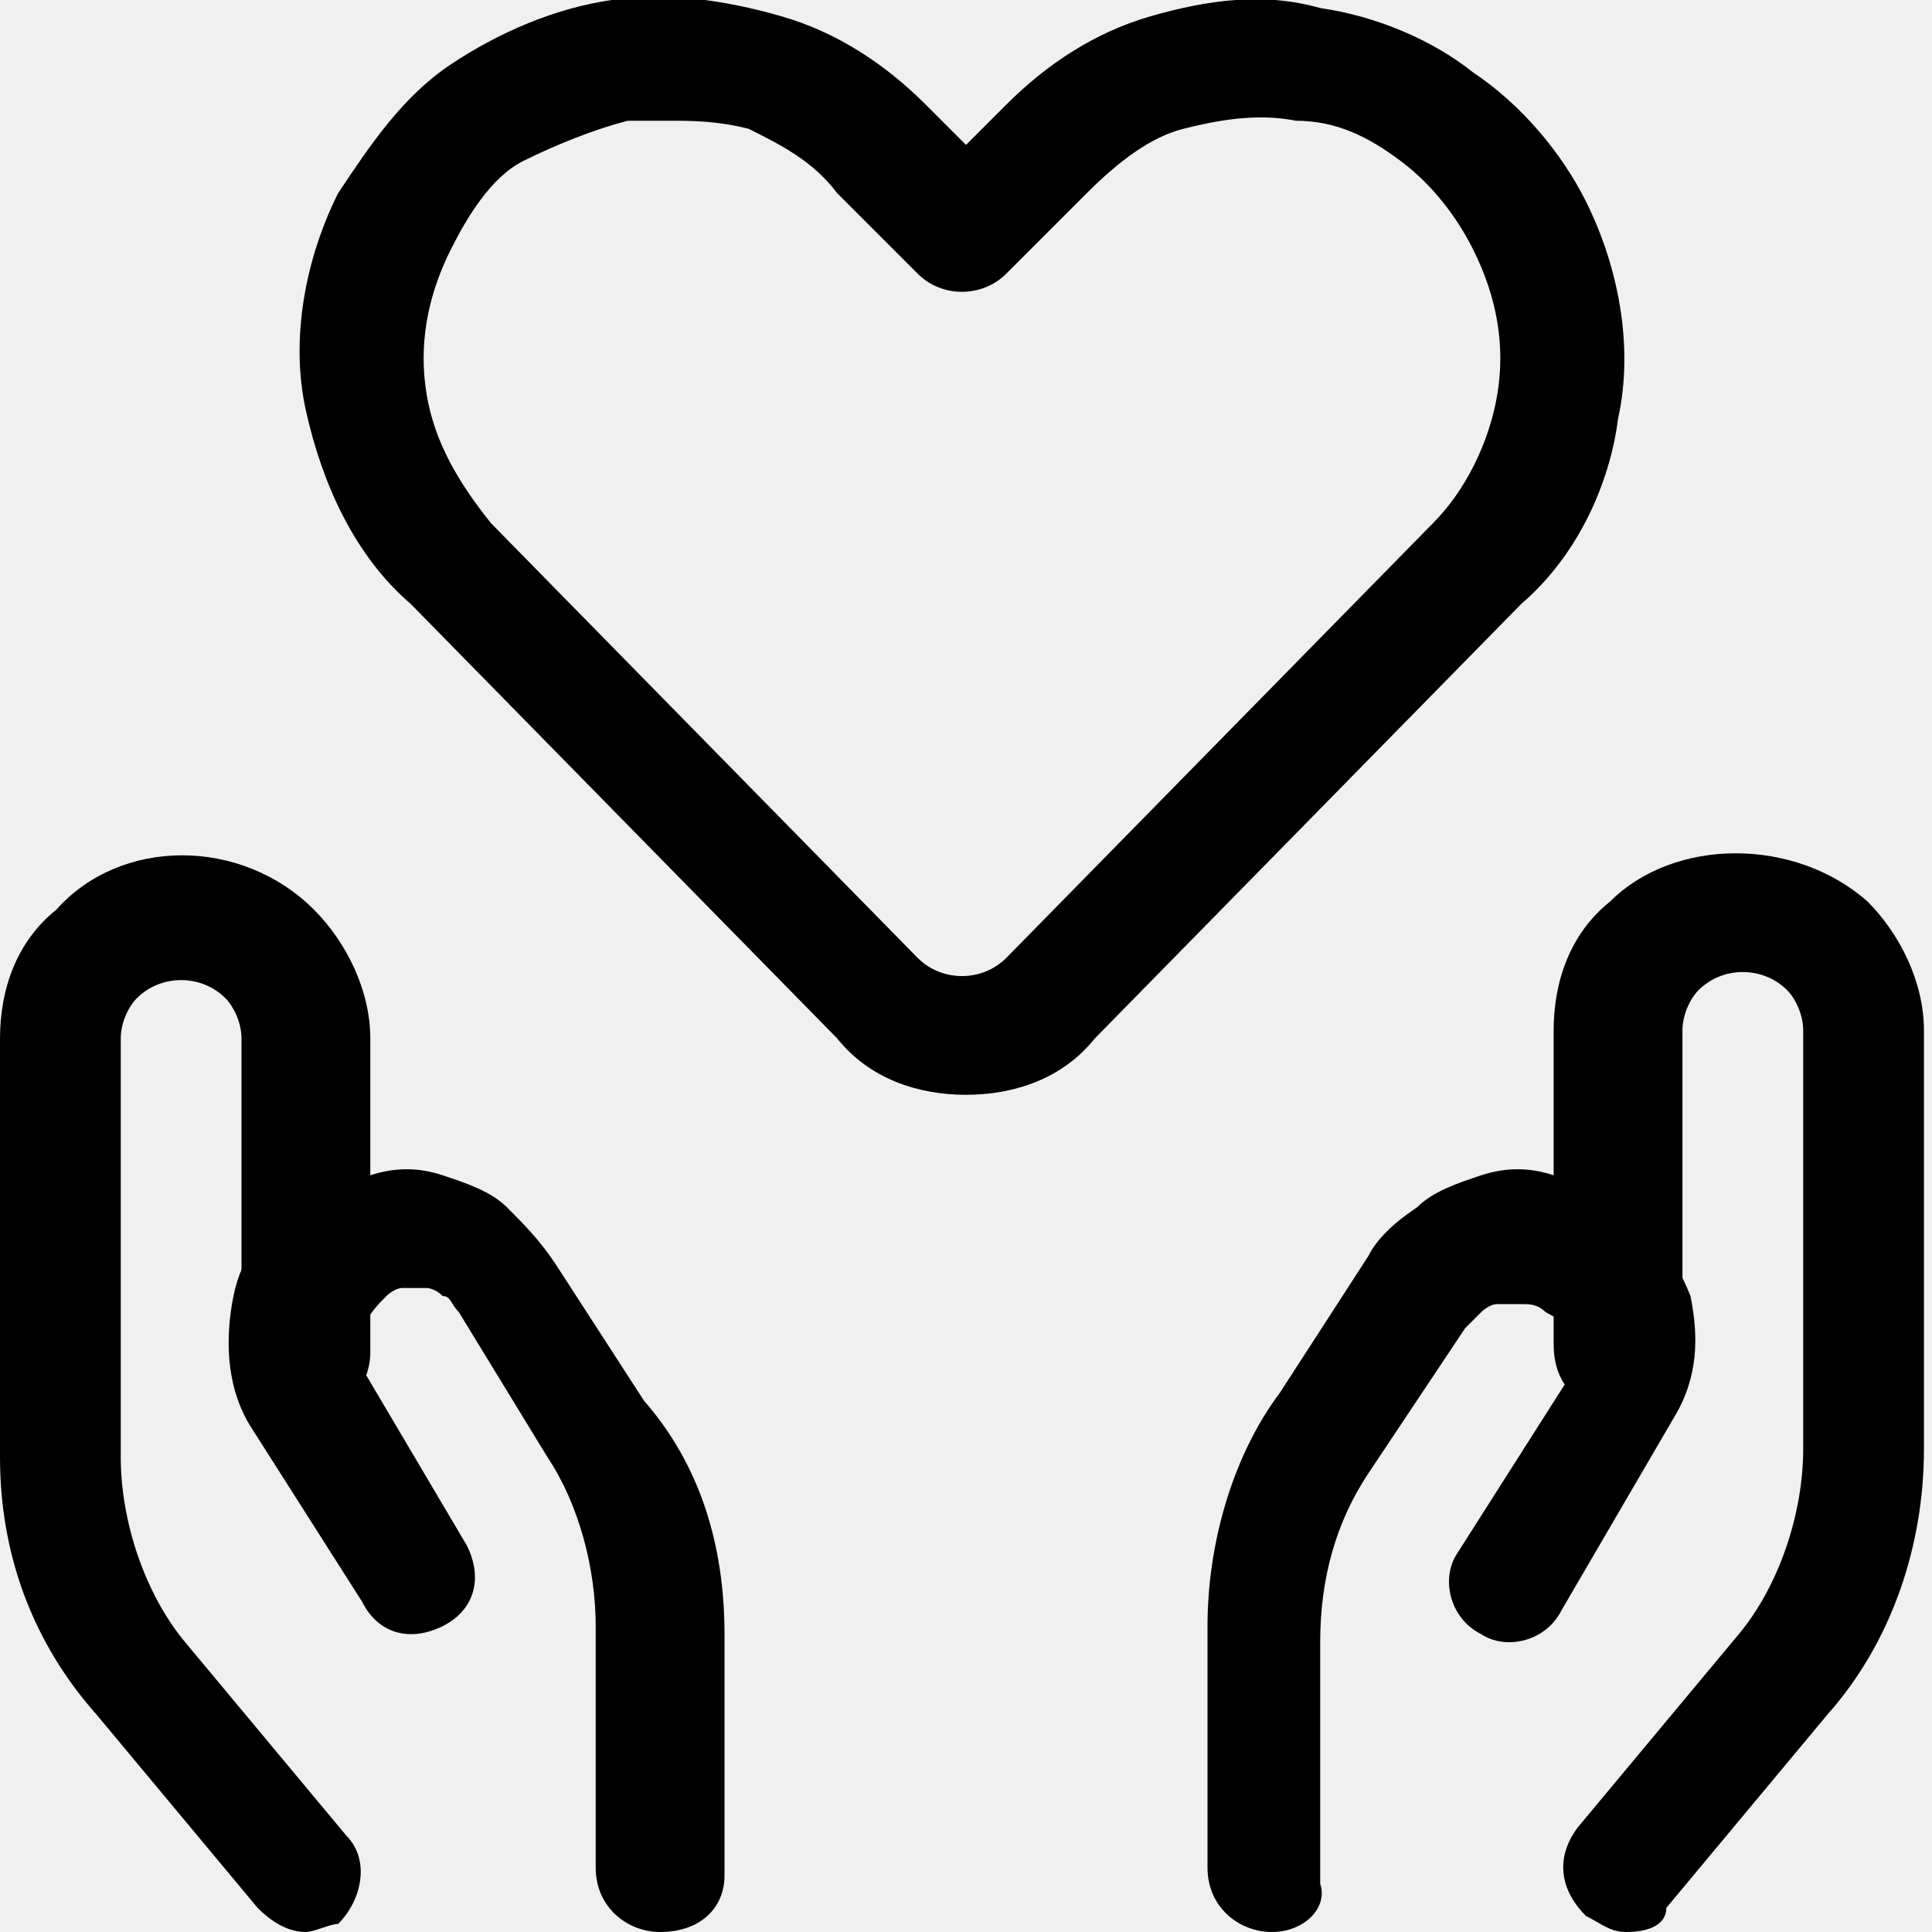
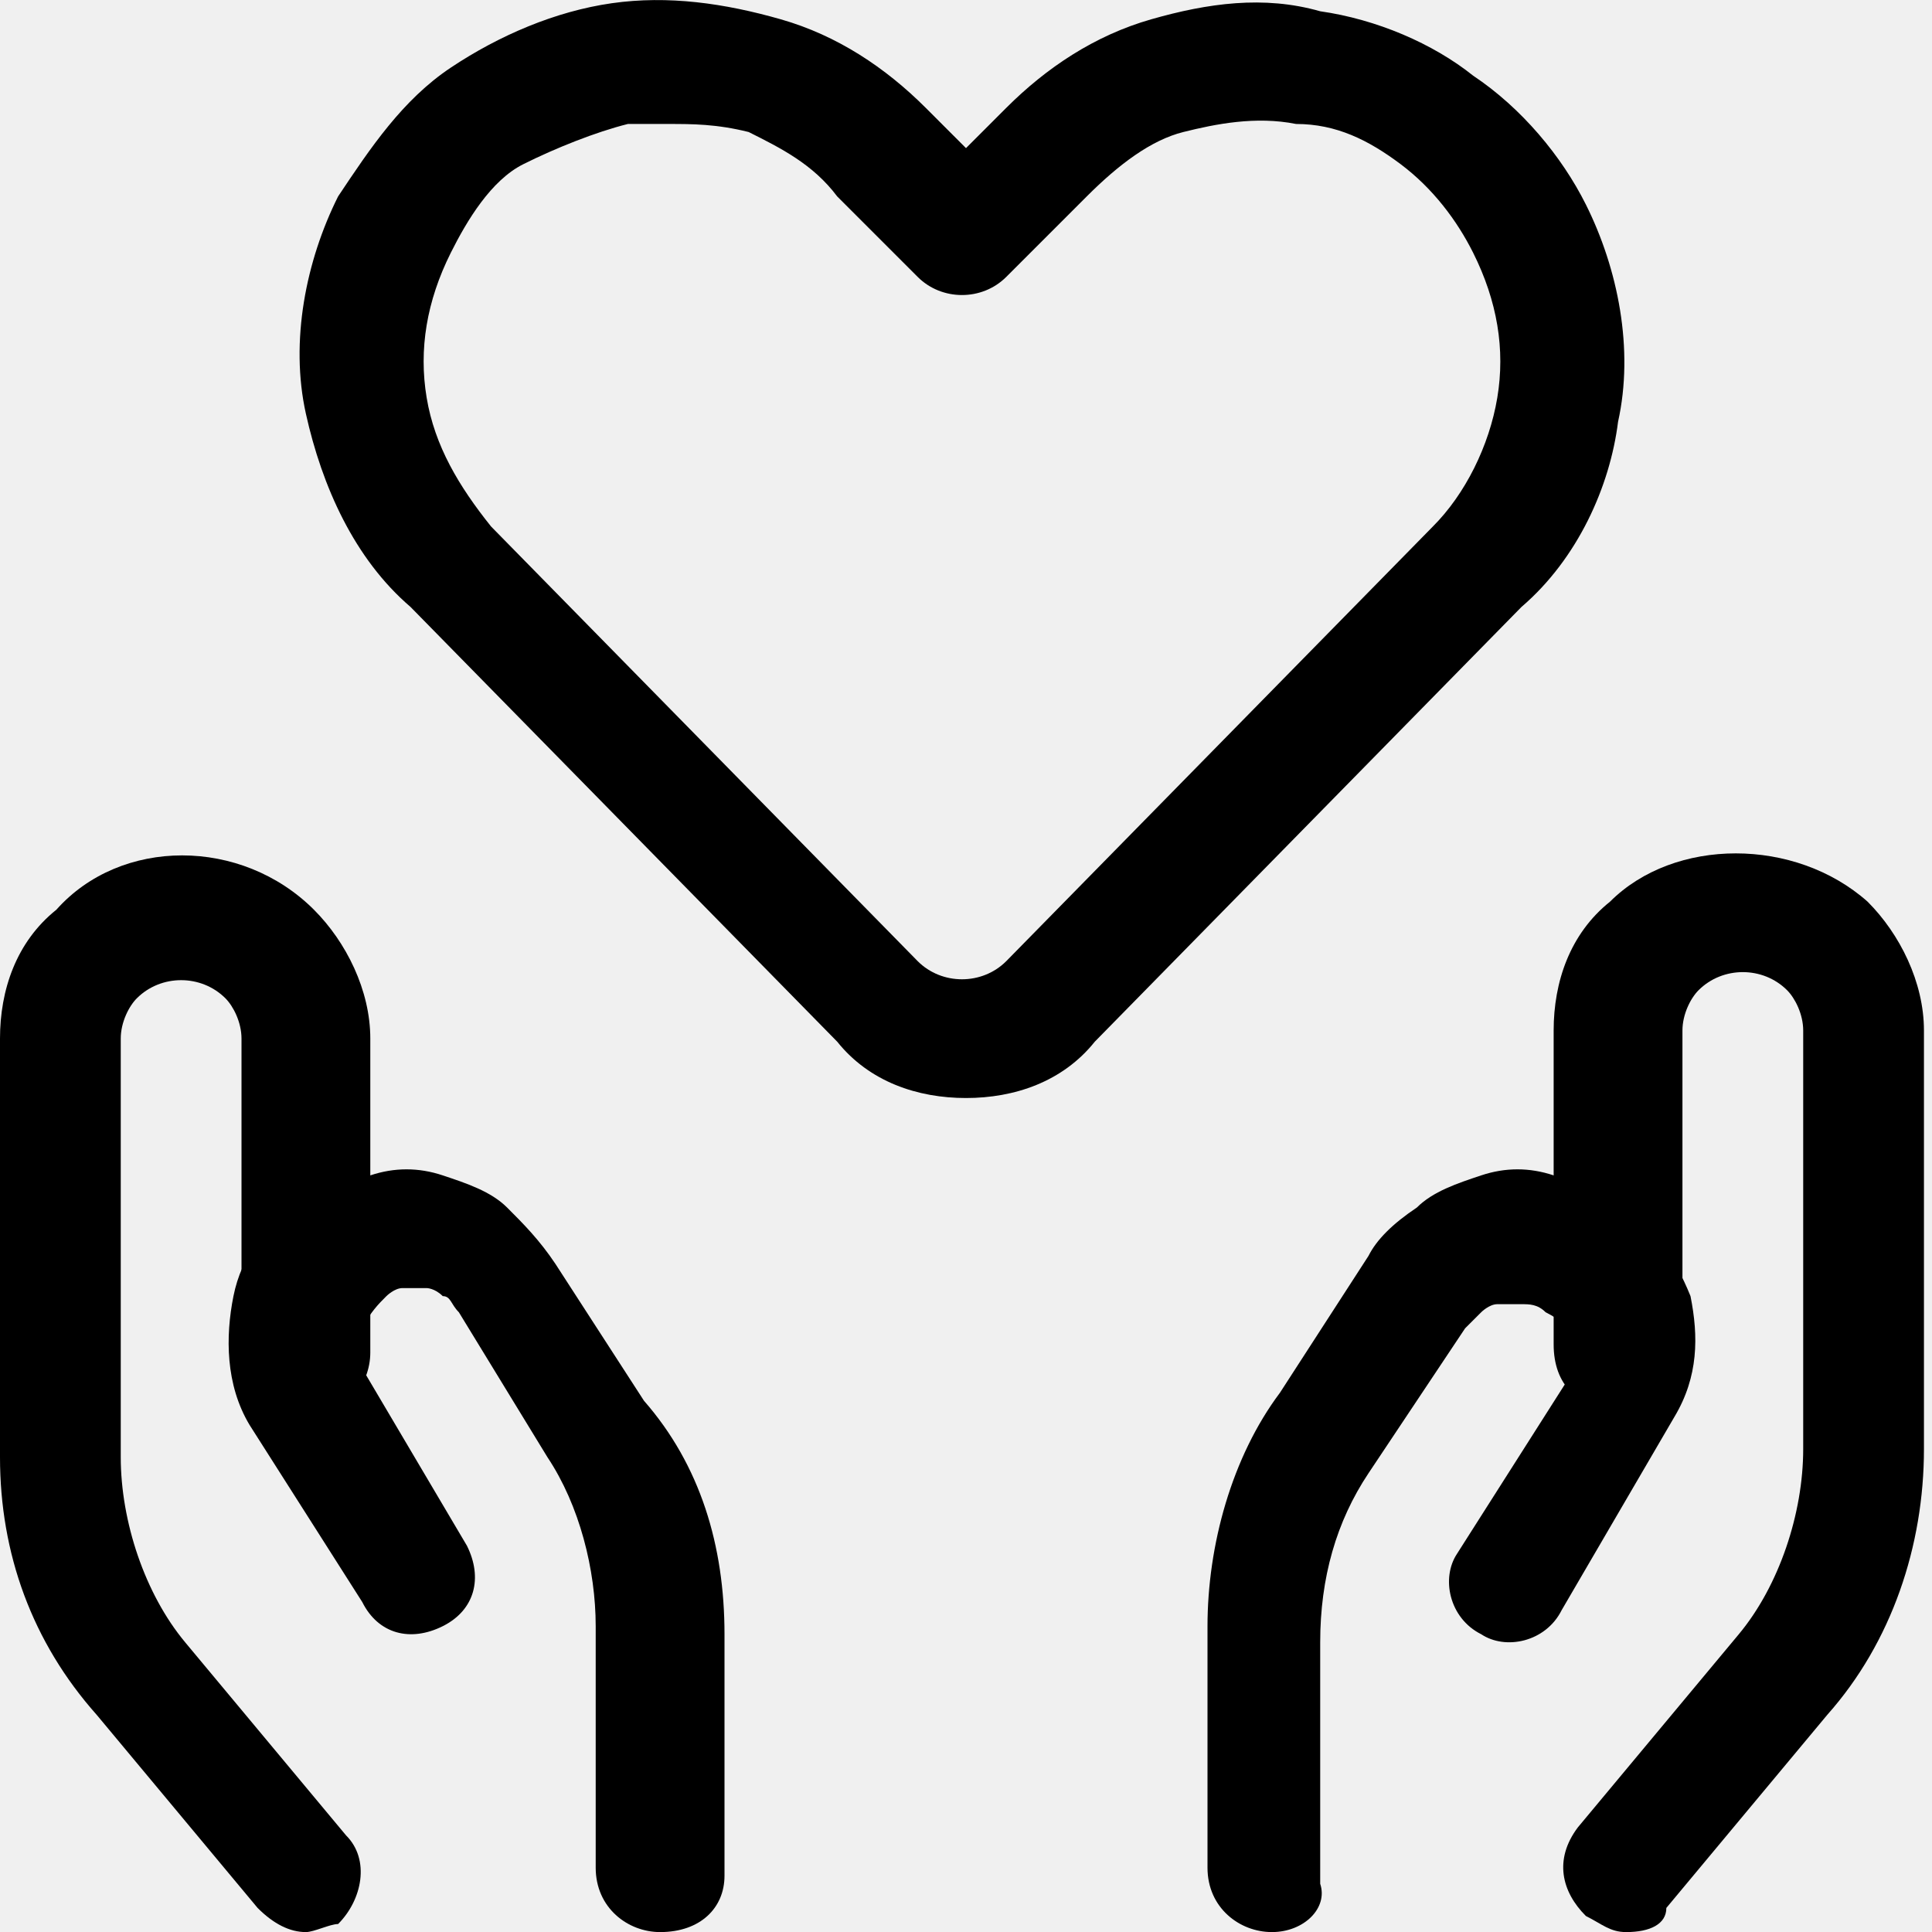
<svg xmlns="http://www.w3.org/2000/svg" width="24" height="24" viewBox="0 0 24 24" fill="none">
-   <g clip-path="url(#clip0_6126_30229)">
-     <path d="M12 13.6C11.4 13.6 10.8 13.4 10.4 12.9L5.1 7.5C4.4 6.9 4 6 3.8 5.1C3.6 4.2 3.8 3.2 4.2 2.4C4.6 1.8 5 1.2 5.6 0.8C6.2 0.4 6.9 0.1 7.6 -7.61561e-05C8.3 -0.1 9 -7.61598e-05 9.7 0.2C10.4 0.4 11 0.8 11.5 1.3L12 1.8L12.5 1.3C13 0.8 13.6 0.4 14.3 0.2C15 -7.61598e-05 15.7 -0.1 16.4 0.1C17.1 0.2 17.8 0.5 18.3 0.9C18.9 1.3 19.4 1.9 19.7 2.5C20.1 3.3 20.3 4.3 20.1 5.2C20 6 19.6 6.9 18.9 7.5L13.6 12.9C13.2 13.4 12.6 13.6 12 13.6ZM8.3 1.5C8.1 1.5 8 1.5 7.8 1.5C7.4 1.6 6.9 1.8 6.5 2C6.1 2.2 5.8 2.7 5.6 3.1C5.3 3.7 5.2 4.3 5.3 4.9C5.4 5.5 5.7 6 6.1 6.5L11.4 11.9C11.7 12.2 12.2 12.2 12.5 11.9L17.8 6.5C18.2 6.1 18.5 5.5 18.6 4.9C18.7 4.3 18.6 3.7 18.3 3.1C18.1 2.7 17.8 2.3 17.4 2C17 1.7 16.6 1.5 16.1 1.5C15.6 1.4 15.1 1.5 14.7 1.6C14.3 1.7 13.9 2 13.5 2.4L12.5 3.4C12.2 3.7 11.7 3.7 11.4 3.4L10.4 2.4C10.1 2 9.7 1.8 9.3 1.6C8.9 1.5 8.6 1.5 8.3 1.5Z" fill="black" />
-     <path d="M3.8 24C3.6 24 3.4 23.9 3.2 23.7L1.2 21.3C0.4 20.4 0 19.3 0 18.1V12.9C0 12.3 0.2 11.7 0.7 11.3C1.5 10.4 3 10.4 3.9 11.3C4.3 11.7 4.6 12.3 4.6 12.9V16.8C4.6 17.2 4.3 17.6 3.8 17.6C3.3 17.6 3 17.2 3 16.8V12.9C3 12.7 2.9 12.5 2.8 12.4C2.5 12.1 2 12.1 1.7 12.4C1.6 12.5 1.5 12.7 1.5 12.9V18.1C1.5 18.9 1.8 19.8 2.3 20.4L4.3 22.8C4.6 23.1 4.5 23.6 4.2 23.9C4.1 23.9 3.9 24 3.8 24Z" fill="black" />
-     <path d="M8.2 24C7.8 24 7.4 23.7 7.4 23.2V20.2C7.4 19.5 7.2 18.7 6.8 18.1L5.7 16.3C5.6 16.2 5.6 16.1 5.5 16.1C5.4 16 5.3 16 5.3 16C5.2 16 5.1 16 5 16C4.9 16 4.8 16.1 4.8 16.1C4.7 16.2 4.6 16.3 4.5 16.5C4.5 16.7 4.5 16.8 4.5 17L5.8 19.2C6 19.6 5.9 20 5.5 20.2C5.1 20.4 4.7 20.3 4.5 19.9L3.1 17.7C2.8 17.2 2.8 16.6 2.9 16.1C3 15.6 3.3 15.2 3.8 14.9C4 14.7 4.3 14.6 4.6 14.6C4.9 14.5 5.2 14.5 5.5 14.6C5.8 14.7 6.1 14.8 6.3 15C6.5 15.2 6.7 15.4 6.9 15.7L8 17.4C8.7 18.2 9 19.2 9 20.3V23.3C9 23.7 8.7 24 8.2 24Z" fill="black" />
-     <path d="M20.2 24C20 24 19.9 23.9 19.7 23.8C19.4 23.5 19.3 23.1 19.6 22.7L21.6 20.3C22.1 19.7 22.4 18.8 22.4 18V12.8C22.4 12.6 22.3 12.4 22.2 12.3C21.9 12 21.4 12 21.1 12.3C21 12.4 20.9 12.6 20.9 12.8V16.7C20.9 17.1 20.6 17.5 20.1 17.5C19.6 17.5 19.3 17.2 19.3 16.7V12.8C19.3 12.2 19.5 11.6 20 11.2C20.8 10.4 22.3 10.4 23.2 11.2C23.6 11.6 23.9 12.2 23.9 12.8V18C23.9 19.2 23.5 20.4 22.7 21.3L20.7 23.7C20.7 23.9 20.5 24 20.2 24Z" fill="black" />
-     <path d="M15.8 24C15.4 24 15 23.7 15 23.2V20.2C15 19.2 15.3 18.1 15.9 17.3L17 15.6C17.1 15.4 17.3 15.2 17.6 15C17.8 14.8 18.1 14.7 18.4 14.6C18.7 14.5 19 14.5 19.3 14.6C19.6 14.7 19.9 14.8 20.1 14.9C20.5 15.2 20.8 15.6 21 16.1C21.1 16.6 21.1 17.1 20.8 17.6L19.4 20C19.2 20.4 18.7 20.5 18.4 20.3C18 20.1 17.9 19.6 18.1 19.3L19.5 17.1C19.5 17 19.6 16.8 19.5 16.7C19.5 16.5 19.4 16.4 19.2 16.3C19.1 16.2 19 16.2 18.9 16.2C18.8 16.2 18.7 16.2 18.6 16.2C18.5 16.2 18.4 16.3 18.4 16.3C18.3 16.4 18.3 16.4 18.2 16.5L17 18.3C16.6 18.9 16.4 19.6 16.4 20.4V23.4C16.5 23.7 16.2 24 15.8 24Z" fill="black" />
-   </g>
-   <defs>
-     <clipPath id="clip0_6126_30229">
-       <rect width="24" height="24" fill="white" />
-     </clipPath>
-   </defs>
+   <path d="M12 13.64C11.4 13.64 10.8 13.44 10.4 12.94L5.1 7.54C4.4 6.94 4 6.04 3.8 5.14C3.6 4.24 3.8 3.24 4.2 2.44C4.6 1.84 5 1.24 5.6 0.84C6.2 0.44 6.9 0.14 7.6 0.04C8.3 -0.06 9 0.04 9.7 0.24C10.4 0.44 11 0.84 11.5 1.34L12 1.84L12.5 1.34C13 0.84 13.6 0.44 14.3 0.24C15 0.04 15.7 -0.06 16.4 0.14C17.1 0.24 17.8 0.54 18.3 0.94C18.9 1.34 19.4 1.94 19.7 2.54C20.1 3.34 20.3 4.34 20.1 5.24C20 6.04 19.6 6.94 18.9 7.54L13.6 12.94C13.2 13.44 12.6 13.64 12 13.64ZM8.3 1.54C8.1 1.54 8 1.54 7.8 1.54C7.4 1.64 6.9 1.84 6.5 2.04C6.1 2.24 5.8 2.74 5.6 3.14C5.3 3.74 5.2 4.34 5.3 4.94C5.4 5.54 5.7 6.04 6.1 6.54L11.4 11.94C11.7 12.24 12.2 12.24 12.5 11.94L17.8 6.54C18.2 6.14 18.5 5.54 18.6 4.94C18.7 4.34 18.6 3.74 18.3 3.14C18.1 2.74 17.8 2.34 17.4 2.04C17 1.74 16.6 1.54 16.1 1.54C15.6 1.44 15.1 1.54 14.7 1.64C14.3 1.74 13.9 2.04 13.5 2.44L12.5 3.44C12.2 3.74 11.7 3.74 11.4 3.44L10.4 2.44C10.1 2.04 9.7 1.84 9.3 1.64C8.9 1.54 8.6 1.54 8.3 1.54Z" fill="black" />
+   <path d="M3.8 24.001C3.6 24.001 3.4 23.901 3.2 23.701L1.2 21.301C0.4 20.401 0 19.301 0 18.101V12.901C0 12.301 0.2 11.701 0.7 11.301C1.5 10.401 3 10.401 3.9 11.301C4.3 11.701 4.6 12.301 4.6 12.901V16.801C4.6 17.201 4.3 17.601 3.8 17.601C3.3 17.601 3 17.201 3 16.801V12.901C3 12.701 2.9 12.501 2.8 12.401C2.5 12.101 2 12.101 1.7 12.401C1.6 12.501 1.5 12.701 1.5 12.901V18.101C1.5 18.901 1.8 19.801 2.3 20.401L4.3 22.801C4.6 23.101 4.5 23.601 4.2 23.901C4.1 23.901 3.9 24.001 3.8 24.001Z" fill="black" />
+   <path d="M8.2 24.001C7.8 24.001 7.4 23.701 7.4 23.201V20.201C7.4 19.501 7.2 18.701 6.8 18.101L5.7 16.301C5.6 16.201 5.6 16.101 5.5 16.101C5.4 16.001 5.3 16.001 5.3 16.001C5.2 16.001 5.1 16.001 5 16.001C4.9 16.001 4.8 16.101 4.8 16.101C4.7 16.201 4.6 16.301 4.5 16.501C4.5 16.701 4.5 16.801 4.5 17.001L5.8 19.201C6 19.601 5.9 20.001 5.5 20.201C5.1 20.401 4.7 20.301 4.5 19.901L3.1 17.701C2.8 17.201 2.8 16.601 2.9 16.101C3 15.601 3.3 15.201 3.8 14.901C4 14.701 4.3 14.601 4.6 14.601C4.9 14.501 5.2 14.501 5.5 14.601C5.8 14.701 6.1 14.801 6.3 15.001C6.5 15.201 6.7 15.401 6.9 15.701L8 17.401C8.7 18.201 9 19.201 9 20.301V23.301C9 23.701 8.7 24.001 8.2 24.001Z" fill="black" />
+   <path d="M20.2 24.001C20 24.001 19.9 23.901 19.7 23.801C19.4 23.501 19.3 23.101 19.6 22.701L21.6 20.301C22.1 19.701 22.4 18.801 22.4 18.001V12.801C22.4 12.601 22.3 12.401 22.2 12.301C21.9 12.001 21.4 12.001 21.1 12.301C21 12.401 20.9 12.601 20.9 12.801V16.701C20.9 17.101 20.6 17.501 20.1 17.501C19.6 17.501 19.3 17.201 19.3 16.701V12.801C19.3 12.201 19.5 11.601 20 11.201C20.8 10.401 22.3 10.401 23.2 11.201C23.6 11.601 23.9 12.201 23.9 12.801V18.001C23.9 19.201 23.5 20.401 22.7 21.301L20.7 23.701C20.7 23.901 20.5 24.001 20.2 24.001Z" fill="black" />
+   <path d="M15.8 24.001C15.4 24.001 15 23.701 15 23.201V20.201C15 19.201 15.3 18.101 15.9 17.301L17 15.601C17.1 15.401 17.3 15.201 17.6 15.001C17.8 14.801 18.1 14.701 18.4 14.601C18.7 14.501 19 14.501 19.3 14.601C19.6 14.701 19.9 14.801 20.1 14.901C20.5 15.201 20.8 15.601 21 16.101C21.1 16.601 21.1 17.101 20.8 17.601L19.4 20.001C19.2 20.401 18.7 20.501 18.4 20.301C18 20.101 17.9 19.601 18.1 19.301L19.5 17.101C19.5 17.001 19.6 16.801 19.5 16.701C19.5 16.501 19.4 16.401 19.2 16.301C19.1 16.201 19 16.201 18.9 16.201C18.8 16.201 18.7 16.201 18.6 16.201C18.5 16.201 18.4 16.301 18.4 16.301C18.3 16.401 18.3 16.401 18.2 16.501L17 18.301C16.6 18.901 16.4 19.601 16.4 20.401V23.401C16.5 23.701 16.2 24.001 15.8 24.001Z" fill="black" />
</svg>
